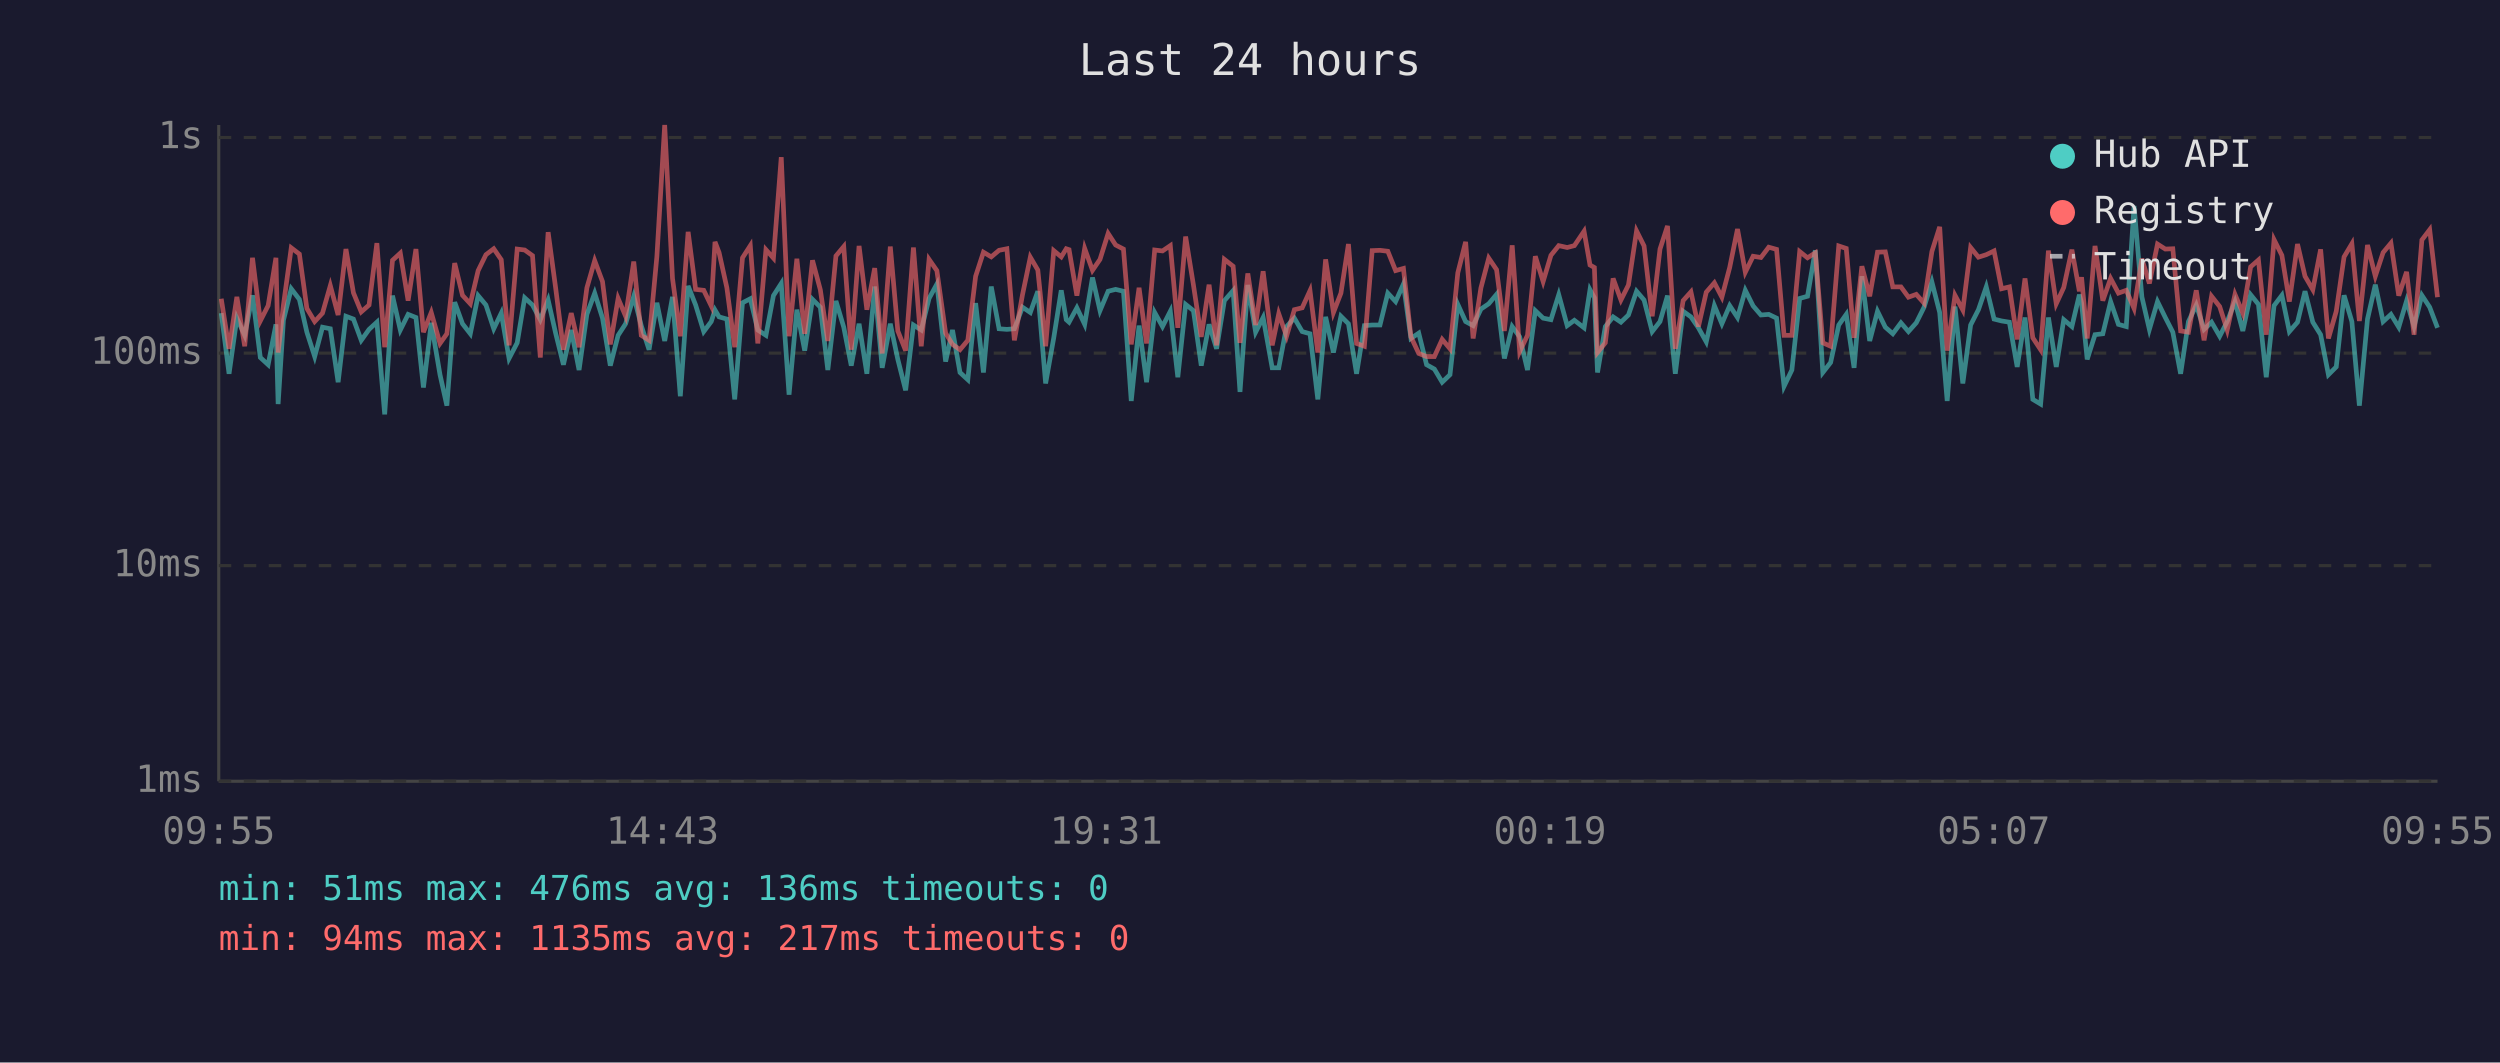
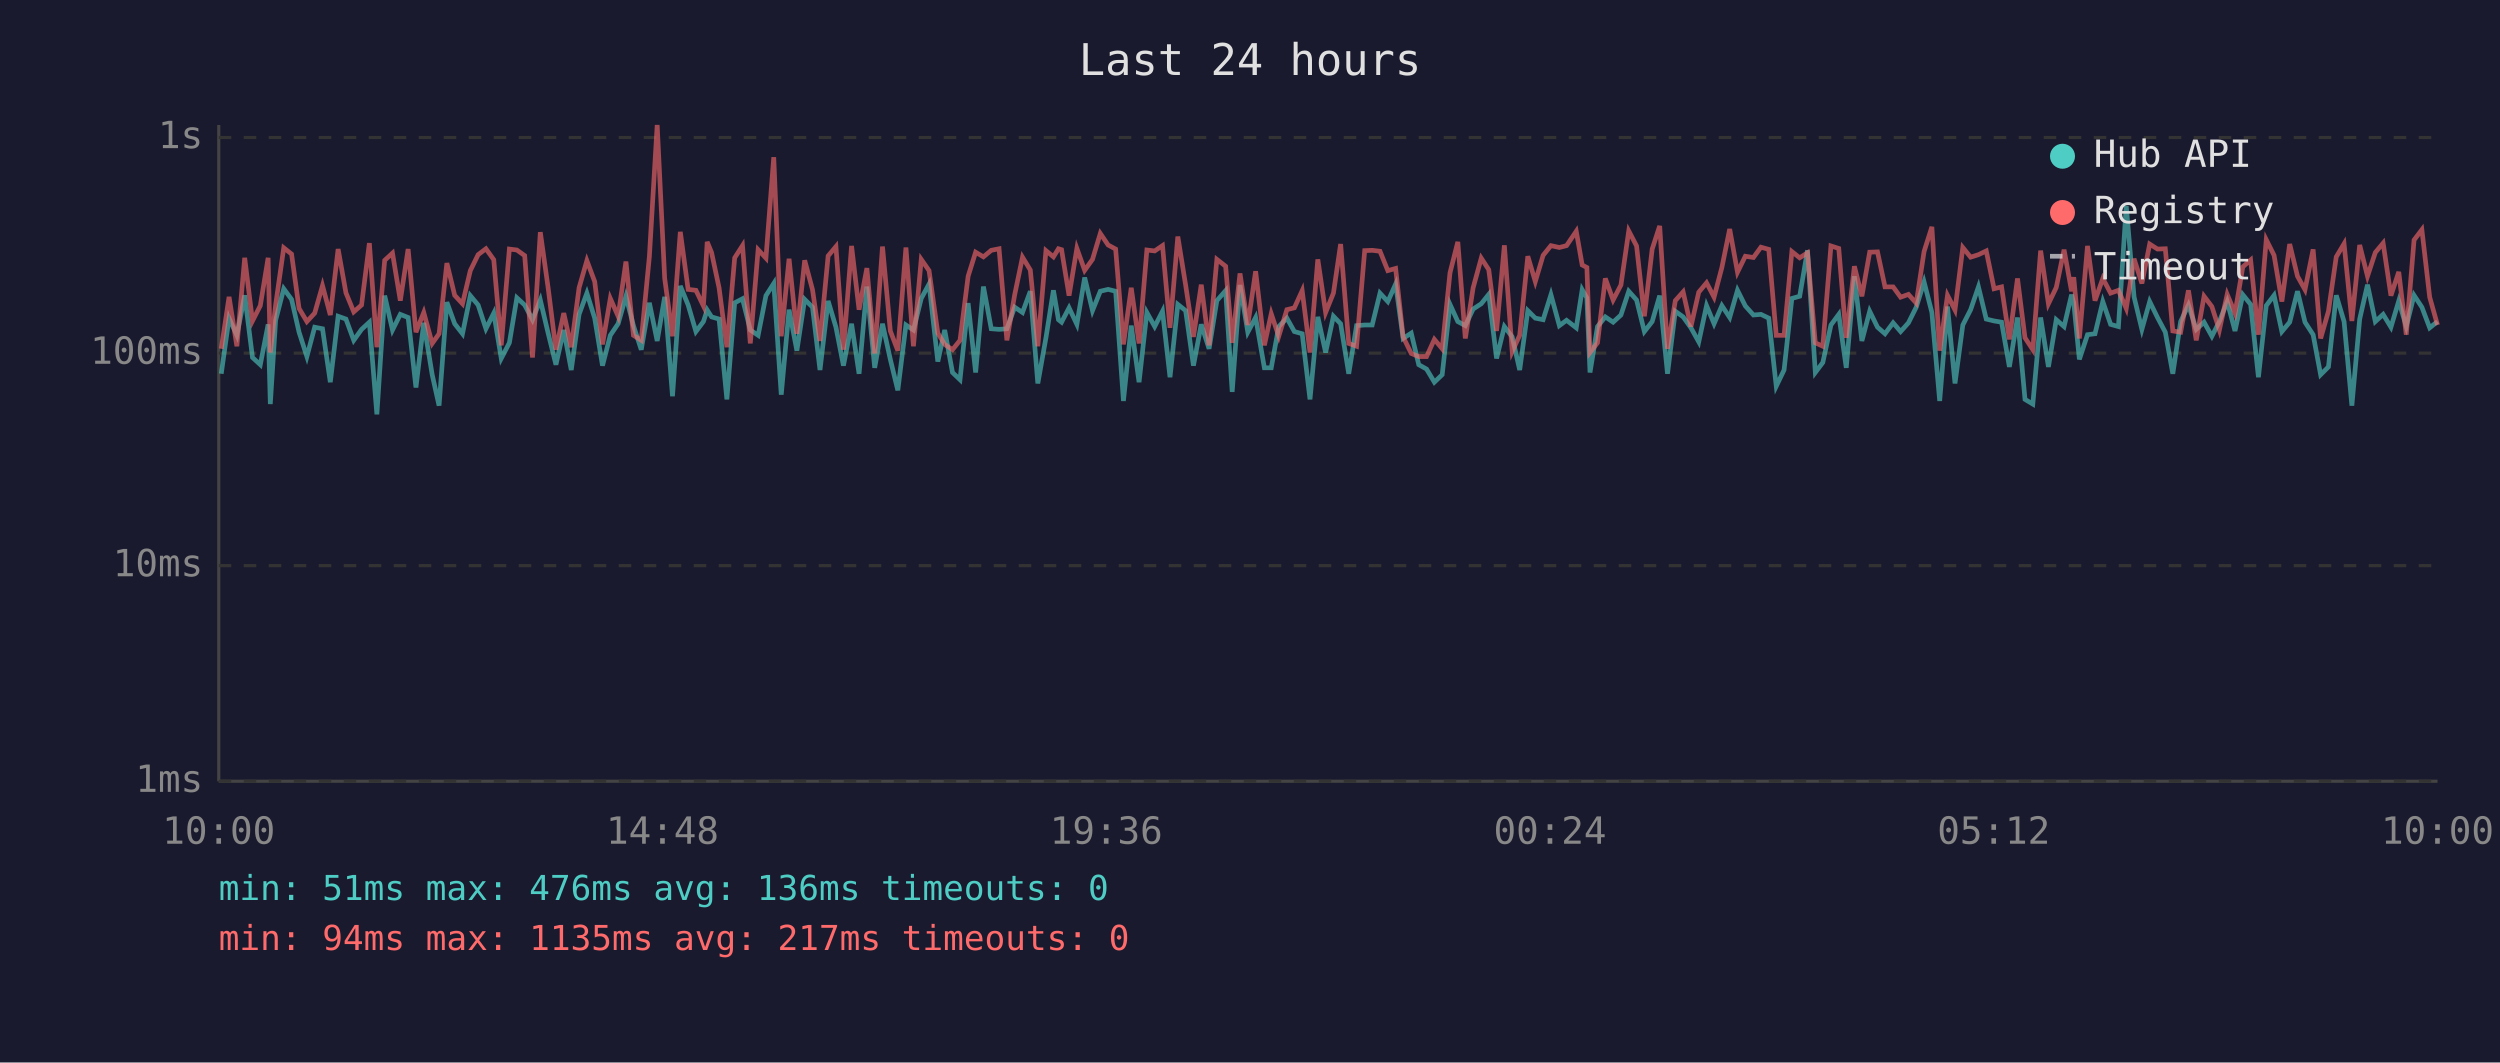
<svg xmlns="http://www.w3.org/2000/svg" viewBox="0 0 800 340" font-family="monospace" font-size="12">
  <rect width="800" height="340" fill="#1a1a2e" />
  <text x="400" y="24" fill="#e0e0e0" font-size="14" text-anchor="middle">Last 24 hours</text>
  <line x1="70" y1="40" x2="70" y2="250" stroke="#444" stroke-width="1" />
  <line x1="70" y1="250" x2="780" y2="250" stroke="#444" stroke-width="1" />
  <line x1="70" y1="250" x2="780" y2="250" stroke="#333" stroke-width="1" stroke-dasharray="4" />
  <text x="65" y="250" fill="#888" text-anchor="end" dominant-baseline="middle">1ms</text>
  <line x1="70" y1="181" x2="780" y2="181" stroke="#333" stroke-width="1" stroke-dasharray="4" />
  <text x="65" y="181" fill="#888" text-anchor="end" dominant-baseline="middle">10ms</text>
  <line x1="70" y1="113" x2="780" y2="113" stroke="#333" stroke-width="1" stroke-dasharray="4" />
  <text x="65" y="113" fill="#888" text-anchor="end" dominant-baseline="middle">100ms</text>
  <line x1="70" y1="44" x2="780" y2="44" stroke="#333" stroke-width="1" stroke-dasharray="4" />
  <text x="65" y="44" fill="#888" text-anchor="end" dominant-baseline="middle">1s</text>
-   <text x="70" y="270" fill="#888" text-anchor="middle">09:55</text>
-   <text x="212" y="270" fill="#888" text-anchor="middle">14:43</text>
-   <text x="354" y="270" fill="#888" text-anchor="middle">19:31</text>
-   <text x="496" y="270" fill="#888" text-anchor="middle">00:19</text>
-   <text x="638" y="270" fill="#888" text-anchor="middle">05:07</text>
-   <text x="780" y="270" fill="#888" text-anchor="middle">09:55</text>
-   <polyline points="70.8,100.2 73.3,119.6 75.8,101.8 78.3,107.3 80.8,94.5 83.3,114.4 85.8,116.7 88.3,103.8 89.0,129.3 90.7,102.5 93.2,92.4 95.8,95.8 98.2,106.3 100.7,114.1 103.2,104.7 105.7,105.2 108.2,122.3 110.7,101.2 113.1,102.1 115.6,108.9 118.1,105.4 120.6,103.1 123.1,132.6 125.6,94.6 128.1,105.6 130.6,100.6 133.1,101.6 135.5,124.0 138.0,103.3 140.8,119.9 143.0,129.8 145.5,96.7 148.0,103.6 150.5,106.8 153.0,94.6 155.5,97.6 158.0,105.2 160.4,100.2 162.9,114.7 165.5,109.7 167.9,95.3 170.4,97.6 172.9,102.3 175.4,96.0 177.8,106.6 180.3,116.7 182.8,105.6 185.3,118.4 187.8,100.6 190.3,93.8 192.8,101.8 195.3,117.0 197.8,107.3 200.2,103.6 202.8,94.8 205.2,104.2 207.7,111.9 210.2,96.9 212.7,109.1 215.2,95.0 217.7,126.8 220.2,91.5 222.6,97.6 225.2,106.1 227.6,102.9 228.8,99.2 230.1,101.4 232.6,102.1 235.1,127.8 237.6,96.9 240.1,95.6 242.5,105.6 245.1,107.3 247.5,94.6 250.0,90.7 252.5,126.3 255.0,99.1 257.5,112.2 260.0,95.8 262.5,98.3 264.9,118.4 267.5,96.3 270.0,104.7 272.4,117.0 274.9,103.6 277.4,119.6 279.9,91.7 282.3,117.7 284.9,103.6 287.3,115.0 289.8,124.9 292.3,104.0 294.8,105.6 297.3,95.5 299.8,90.9 302.6,115.7 304.8,105.6 307.2,119.2 309.7,121.5 312.2,97.0 314.7,119.2 317.2,91.7 319.7,105.2 322.2,105.4 324.6,105.2 327.2,98.3 329.7,100.0 332.1,93.2 334.6,122.7 337.2,108.1 339.6,92.9 341.2,102.3 342.1,103.1 344.6,98.5 347.1,103.8 349.6,88.8 352.0,99.4 354.6,93.2 357.0,92.6 359.5,93.2 362.0,128.3 364.5,104.2 366.9,122.3 369.5,100.0 372.0,104.5 374.5,99.6 376.9,120.7 379.4,97.4 381.9,99.4 384.4,117.0 386.9,103.8 389.3,111.6 391.8,96.2 394.6,93.0 396.8,125.4 399.3,91.2 401.8,106.3 404.2,101.6 407.1,117.7 409.2,117.7 411.7,104.5 414.2,101.8 416.7,106.1 419.2,106.8 421.7,127.8 424.2,101.4 426.7,112.8 429.1,101.2 431.5,103.6 434.1,119.6 436.6,104.2 439.1,104.0 441.6,104.0 444.1,93.8 446.6,96.5 449.1,90.9 451.5,108.3 454.0,106.6 456.5,116.7 459.0,118.1 461.5,122.3 464.0,119.9 466.5,97.4 469.0,102.9 471.4,104.2 473.9,98.9 476.4,97.2 478.9,94.2 481.4,114.7 483.9,104.5 486.3,107.8 488.8,118.4 491.3,99.4 493.8,101.8 496.3,102.3 498.8,94.3 501.5,104.2 503.8,102.5 506.9,104.9 508.8,92.7 510.2,95.3 511.2,119.2 513.7,104.5 516.2,101.4 518.7,103.1 521.1,100.8 523.7,93.2 526.1,96.0 528.7,106.1 531.2,102.9 533.6,94.6 536.1,119.6 538.6,99.6 541.1,101.4 543.5,104.9 546.0,109.4 548.6,97.8 551.0,103.6 553.5,97.8 556.0,101.6 558.5,92.9 561.0,97.9 563.5,100.8 566.0,100.6 568.5,101.8 570.9,123.6 573.4,118.4 575.9,95.5 578.4,94.8 580.9,80.1 583.3,119.2 585.8,116.0 588.4,104.0 590.8,100.6 593.3,117.7 595.8,88.4 598.3,109.1 600.8,99.6 603.3,104.7 605.7,106.8 608.3,103.3 610.7,106.1 613.2,103.3 615.7,98.3 618.2,90.2 620.7,100.0 623.1,128.3 625.6,98.1 628.1,122.7 630.6,104.0 633.1,99.1 635.6,91.8 638.1,102.1 640.5,102.7 643.0,103.1 645.5,117.4 648.0,101.6 650.5,127.8 653.0,129.3 655.5,101.6 658.0,117.4 660.4,102.3 663.0,104.5 665.4,94.3 666.1,96.9 667.9,115.0 670.4,107.1 672.9,106.8 675.4,96.5 677.9,103.8 680.4,104.5 682.9,65.9 685.4,95.0 687.8,105.4 690.4,96.5 692.9,101.6 695.3,106.3 697.8,119.6 700.3,102.9 702.8,97.6 705.3,105.4 707.7,103.1 710.3,107.6 712.7,102.9 715.2,96.5 717.7,105.9 720.2,94.3 722.7,97.4 725.2,120.7 727.7,97.8 730.2,94.5 732.6,106.1 735.2,103.1 737.6,93.2 740.1,103.1 742.6,107.1 745.1,119.9 747.6,117.4 750.1,94.5 752.6,102.9 755.0,129.8 757.6,102.1 760.1,91.1 762.6,102.9 765.1,100.6 767.6,104.7 770.1,96.3 772.5,104.5 775.0,94.5 777.5,98.3 780.0,104.9" fill="none" stroke="#4ecdc4" stroke-width="1.5" opacity="0.6" />
-   <polyline points="70.8,95.6 73.3,111.6 75.8,95.0 78.3,110.8 80.8,82.5 83.3,102.7 85.8,97.8 88.3,82.5 89.0,112.8 90.7,97.6 93.2,79.3 95.8,81.3 98.2,98.7 100.7,102.9 103.2,100.2 105.7,91.4 108.2,100.8 110.7,79.7 113.1,93.7 115.6,99.8 118.1,97.6 120.6,77.8 123.1,111.1 125.6,83.3 128.1,81.0 130.6,96.2 133.1,79.7 135.5,106.3 138.0,100.0 140.8,109.9 143.0,106.8 145.5,84.2 148.0,94.5 150.5,97.2 153.0,86.6 155.5,81.5 158.0,79.6 160.4,83.1 162.9,110.5 165.5,79.7 167.9,80.0 170.4,81.8 172.9,114.4 175.4,74.3 177.8,92.1 180.3,111.9 182.8,100.2 185.3,111.1 187.8,92.1 190.3,83.4 192.8,90.1 195.3,110.2 197.8,95.5 200.2,101.2 202.8,83.7 205.2,107.3 207.7,108.9 210.2,82.1 212.7,40.0 215.2,89.1 217.7,107.6 220.2,74.2 222.6,92.6 225.2,92.9 227.6,97.9 228.8,77.4 230.1,80.8 232.6,92.1 235.1,111.1 237.6,82.5 240.1,78.6 242.5,109.9 245.1,79.9 247.5,82.6 250.0,50.3 252.5,107.6 255.0,82.8 257.5,106.8 260.0,83.3 262.5,92.7 264.9,109.1 267.5,81.9 270.0,78.9 272.4,111.9 274.9,78.7 277.4,99.1 279.9,85.8 282.3,113.1 284.9,78.9 287.3,105.9 289.8,112.2 292.3,79.2 294.8,110.8 297.3,83.0 299.8,86.6 302.6,106.6 304.8,110.2 307.2,111.9 309.7,108.9 312.2,88.4 314.7,80.7 317.2,82.2 319.7,80.1 322.2,79.6 324.6,108.9 327.2,94.3 329.7,82.3 332.1,86.4 334.6,110.8 337.2,80.2 339.6,82.2 341.2,79.6 342.1,79.9 344.6,94.6 347.1,79.5 349.6,86.5 352.0,83.0 354.6,74.7 357.0,78.4 359.5,79.7 362.0,110.2 364.5,92.1 366.9,109.9 369.5,80.0 372.0,80.3 374.5,78.6 376.9,104.9 379.4,75.7 381.9,91.2 384.4,107.8 386.9,91.1 389.3,110.5 391.8,83.0 394.6,85.2 396.8,109.7 399.3,87.5 401.8,104.0 404.2,86.8 407.1,110.5 409.2,100.4 411.7,107.6 414.2,99.1 416.7,98.5 419.2,93.0 421.7,112.8 424.2,83.0 426.7,100.0 429.1,93.8 431.5,78.1 434.1,109.9 436.6,110.8 439.1,80.2 441.6,80.1 444.1,80.4 446.6,86.6 449.1,85.9 451.5,107.8 454.0,113.1 456.5,114.1 459.0,114.1 461.5,108.6 464.0,111.6 466.5,87.3 469.0,77.4 471.4,108.3 473.9,92.1 476.4,82.6 478.9,86.3 481.4,105.9 483.9,78.5 486.3,112.5 488.8,107.3 491.3,82.0 493.8,90.1 496.3,81.7 498.8,78.6 501.5,79.2 503.8,78.6 506.9,74.0 508.8,84.8 510.2,85.6 511.2,112.8 513.7,109.7 516.2,89.1 518.7,96.0 521.1,91.2 523.7,73.9 526.1,78.7 528.7,101.2 531.2,79.7 533.6,72.3 536.1,111.6 538.6,96.2 541.1,93.4 543.5,104.5 546.0,93.5 548.6,90.5 551.0,95.1 553.5,85.6 556.0,73.3 558.5,87.1 561.0,82.0 563.5,82.4 566.0,79.1 568.5,79.8 570.9,107.3 573.4,107.3 575.9,80.5 578.4,82.5 580.9,80.9 583.3,109.7 585.8,110.8 588.4,78.7 590.8,79.5 593.3,108.1 595.8,85.2 598.3,94.8 600.8,80.7 603.3,80.6 605.7,91.8 608.3,91.8 610.7,95.1 613.2,94.2 615.7,97.0 618.2,80.5 620.7,72.6 623.1,112.2 625.6,94.5 628.1,99.2 630.6,79.2 633.1,82.3 635.6,81.5 638.1,80.3 640.5,92.4 643.0,91.8 645.5,108.6 648.0,89.1 650.5,108.1 653.0,111.9 655.5,80.2 658.0,97.2 660.4,92.0 663.0,79.9 665.4,93.2 666.1,88.7 667.9,108.3 670.4,78.7 672.9,96.2 675.4,89.1 677.9,93.8 680.4,92.9 682.9,98.7 685.4,82.8 687.8,90.7 690.4,78.1 692.9,79.7 695.3,79.6 697.8,105.9 700.3,106.3 702.8,92.9 705.3,108.9 707.7,94.8 710.3,98.1 712.7,105.6 715.2,94.2 717.7,100.2 720.2,85.4 722.7,83.2 725.2,107.1 727.7,76.7 730.2,81.7 732.6,96.5 735.2,78.1 737.6,88.4 740.1,92.7 742.6,79.8 745.1,108.3 747.6,99.6 750.1,82.2 752.6,78.0 755.0,102.7 757.6,78.4 760.1,88.4 762.6,80.8 765.1,77.8 767.6,94.6 770.1,87.0 772.5,107.1 775.0,76.8 777.5,73.5 780.0,95.1" fill="none" stroke="#ff6b6b" stroke-width="1.5" opacity="0.6" />
+   <text x="70" y="270" fill="#888" text-anchor="middle">10:00</text>
+   <text x="212" y="270" fill="#888" text-anchor="middle">14:48</text>
+   <text x="354" y="270" fill="#888" text-anchor="middle">19:36</text>
+   <text x="496" y="270" fill="#888" text-anchor="middle">00:24</text>
+   <text x="638" y="270" fill="#888" text-anchor="middle">05:12</text>
+   <text x="780" y="270" fill="#888" text-anchor="middle">10:00</text>
+   <polyline points="70.8,119.6 73.3,101.8 75.8,107.3 78.3,94.5 80.8,114.4 83.3,116.7 85.8,103.8 86.5,129.3 88.2,102.5 90.8,92.4 93.3,95.8 95.7,106.3 98.2,114.1 100.7,104.7 103.2,105.2 105.7,122.3 108.2,101.2 110.7,102.1 113.2,108.9 115.7,105.4 118.2,103.1 120.6,132.6 123.1,94.6 125.6,105.6 128.1,100.6 130.6,101.6 133.1,124.0 135.6,103.3 138.3,119.9 140.5,129.8 143.0,96.7 145.5,103.6 148.0,106.8 150.5,94.6 153.0,97.6 155.5,105.2 158.0,100.2 160.4,114.7 163.0,109.7 165.4,95.3 167.9,97.6 170.4,102.3 172.9,96.0 175.4,106.6 177.9,116.7 180.4,105.6 182.8,118.4 185.3,100.6 187.8,93.8 190.3,101.8 192.8,117.0 195.3,107.3 197.8,103.6 200.3,94.8 202.7,104.2 205.2,111.9 207.8,96.9 210.3,109.1 212.7,95.0 215.2,126.8 217.7,91.5 220.2,97.6 222.7,106.1 225.1,102.9 226.3,99.2 227.7,101.4 230.1,102.1 232.6,127.8 235.1,96.9 237.6,95.6 240.1,105.6 242.6,107.3 245.1,94.6 247.6,90.7 250.0,126.3 252.5,99.1 255.0,112.2 257.5,95.8 260.0,98.3 262.4,118.4 265.0,96.3 267.5,104.7 269.9,117.0 272.5,103.6 274.9,119.6 277.4,91.7 279.9,117.7 282.4,103.6 284.9,115.0 287.3,124.9 289.9,104.0 292.3,105.6 294.8,95.5 297.3,90.9 300.1,115.7 302.3,105.6 304.8,119.2 307.2,121.5 309.8,97.0 312.2,119.2 314.7,91.7 317.2,105.2 319.7,105.4 322.2,105.2 324.7,98.3 327.2,100.0 329.7,93.2 332.1,122.7 334.7,108.1 337.1,92.9 338.7,102.3 339.7,103.1 342.1,98.5 344.6,103.8 347.1,88.8 349.6,99.4 352.1,93.2 354.6,92.6 357.0,93.2 359.5,128.3 362.0,104.2 364.5,122.3 367.0,100.0 369.5,104.5 372.0,99.6 374.4,120.7 376.9,97.4 379.4,99.4 381.9,117.0 384.4,103.8 386.9,111.6 389.4,96.2 392.2,93.0 394.3,125.4 396.8,91.2 399.3,106.3 401.8,101.6 404.6,117.7 406.8,117.7 409.2,104.5 411.8,101.8 414.2,106.1 416.7,106.8 419.2,127.8 421.7,101.4 424.2,112.8 426.7,101.2 429.0,103.6 431.6,119.6 434.1,104.2 436.7,104.0 439.1,104.0 441.6,93.8 444.1,96.5 446.6,90.9 449.0,108.3 451.6,106.6 454.0,116.7 456.5,118.1 459.0,122.3 461.5,119.9 464.0,97.4 466.5,102.9 468.9,104.2 471.4,98.9 474.0,97.2 476.4,94.2 478.9,114.7 481.4,104.5 483.9,107.8 486.3,118.4 488.9,99.4 491.3,101.8 493.8,102.3 496.3,94.3 499.0,104.2 501.3,102.5 504.4,104.9 506.3,92.7 507.8,95.3 508.8,119.2 511.2,104.5 513.7,101.4 516.2,103.1 518.7,100.8 521.2,93.2 523.7,96.0 526.2,106.1 528.7,102.9 531.1,94.6 533.6,119.6 536.1,99.6 538.6,101.4 541.1,104.9 543.6,109.4 546.1,97.8 548.5,103.6 551.0,97.8 553.5,101.6 556.0,92.9 558.5,97.9 561.1,100.8 563.5,100.6 566.0,101.8 568.4,123.6 570.9,118.4 573.4,95.5 575.9,94.8 578.4,80.1 580.9,119.2 583.3,116.0 585.9,104.0 588.4,100.6 590.8,117.7 593.4,88.4 595.8,109.1 598.3,99.6 600.8,104.7 603.2,106.8 605.8,103.3 608.2,106.1 610.7,103.3 613.2,98.3 615.7,90.2 618.2,100.0 620.7,128.3 623.2,98.1 625.6,122.7 628.1,104.0 630.6,99.1 633.1,91.8 635.6,102.1 638.1,102.7 640.5,103.1 643.0,117.4 645.6,101.6 648.0,127.8 650.5,129.3 653.0,101.6 655.5,117.4 658.0,102.3 660.5,104.5 662.9,94.3 663.6,96.9 665.4,115.0 668.0,107.1 670.4,106.8 672.9,96.5 675.4,103.8 677.9,104.5 680.4,65.9 682.9,95.0 685.4,105.4 687.9,96.5 690.4,101.6 692.9,106.3 695.3,119.6 697.8,102.9 700.3,97.6 702.8,105.4 705.3,103.1 707.8,107.6 710.2,102.9 712.7,96.5 715.2,105.9 717.7,94.3 720.2,97.4 722.7,120.7 725.2,97.8 727.7,94.5 730.2,106.1 732.7,103.1 735.2,93.2 737.6,103.1 740.2,107.1 742.6,119.9 745.1,117.4 747.6,94.5 750.1,102.9 752.6,129.8 755.1,102.1 757.6,91.1 760.1,102.9 762.6,100.6 765.1,104.7 767.6,96.3 770.0,104.5 772.5,94.5 775.0,98.3 777.5,104.9 780.0,102.9" fill="none" stroke="#4ecdc4" stroke-width="1.5" opacity="0.6" />
+   <polyline points="70.8,111.6 73.3,95.0 75.8,110.8 78.3,82.5 80.8,102.7 83.3,97.8 85.8,82.5 86.5,112.8 88.2,97.6 90.8,79.3 93.3,81.3 95.7,98.7 98.2,102.9 100.7,100.2 103.2,91.4 105.7,100.8 108.2,79.7 110.7,93.7 113.2,99.8 115.7,97.6 118.2,77.8 120.6,111.1 123.1,83.3 125.6,81.0 128.1,96.2 130.6,79.7 133.1,106.3 135.6,100.0 138.3,109.9 140.5,106.8 143.0,84.2 145.5,94.5 148.0,97.2 150.5,86.6 153.0,81.5 155.5,79.6 158.0,83.1 160.4,110.5 163.0,79.7 165.4,80.0 167.9,81.8 170.4,114.4 172.9,74.3 175.4,92.1 177.9,111.9 180.4,100.2 182.8,111.1 185.3,92.1 187.8,83.4 190.3,90.1 192.8,110.2 195.3,95.5 197.8,101.2 200.3,83.7 202.7,107.3 205.2,108.9 207.8,82.1 210.3,40.0 212.7,89.1 215.2,107.6 217.7,74.2 220.2,92.6 222.7,92.9 225.1,97.9 226.3,77.4 227.7,80.8 230.1,92.1 232.6,111.1 235.1,82.5 237.6,78.6 240.1,109.9 242.6,79.9 245.1,82.6 247.6,50.3 250.0,107.6 252.5,82.8 255.0,106.8 257.5,83.3 260.0,92.7 262.4,109.1 265.0,81.9 267.5,78.9 269.9,111.9 272.5,78.7 274.9,99.1 277.4,85.8 279.9,113.1 282.4,78.9 284.9,105.9 287.3,112.2 289.9,79.2 292.3,110.8 294.8,83.0 297.3,86.6 300.1,106.6 302.3,110.2 304.8,111.9 307.2,108.9 309.8,88.4 312.2,80.7 314.7,82.2 317.2,80.1 319.7,79.6 322.2,108.9 324.7,94.3 327.2,82.3 329.7,86.4 332.1,110.8 334.7,80.2 337.1,82.2 338.7,79.6 339.7,79.9 342.1,94.6 344.6,79.5 347.1,86.5 349.6,83.0 352.1,74.7 354.6,78.4 357.0,79.7 359.5,110.2 362.0,92.1 364.5,109.9 367.0,80.0 369.5,80.3 372.0,78.6 374.4,104.9 376.9,75.7 379.4,91.2 381.9,107.8 384.4,91.1 386.9,110.5 389.4,83.0 392.2,85.2 394.3,109.7 396.8,87.5 399.3,104.0 401.8,86.8 404.6,110.5 406.8,100.4 409.2,107.6 411.8,99.1 414.2,98.5 416.7,93.0 419.2,112.8 421.7,83.0 424.2,100.0 426.7,93.8 429.0,78.1 431.6,109.9 434.1,110.8 436.7,80.2 439.1,80.1 441.6,80.4 444.1,86.6 446.6,85.9 449.0,107.8 451.6,113.1 454.0,114.1 456.5,114.1 459.0,108.6 461.5,111.6 464.0,87.3 466.5,77.4 468.9,108.3 471.4,92.1 474.0,82.6 476.4,86.3 478.9,105.9 481.4,78.5 483.9,112.5 486.3,107.3 488.9,82.0 491.3,90.1 493.8,81.7 496.3,78.6 499.0,79.2 501.3,78.6 504.4,74.0 506.3,84.8 507.8,85.6 508.8,112.8 511.2,109.7 513.7,89.1 516.2,96.0 518.7,91.2 521.2,73.9 523.7,78.7 526.2,101.2 528.7,79.7 531.1,72.3 533.6,111.6 536.1,96.2 538.6,93.4 541.1,104.5 543.6,93.5 546.1,90.5 548.5,95.1 551.0,85.6 553.5,73.3 556.0,87.1 558.5,82.0 561.1,82.4 563.5,79.1 566.0,79.8 568.4,107.3 570.9,107.3 573.4,80.5 575.9,82.5 578.4,80.9 580.9,109.7 583.3,110.8 585.9,78.7 588.4,79.5 590.8,108.1 593.4,85.2 595.8,94.8 598.3,80.7 600.8,80.6 603.2,91.8 605.8,91.8 608.2,95.1 610.7,94.2 613.2,97.0 615.7,80.5 618.2,72.6 620.7,112.2 623.2,94.5 625.6,99.2 628.1,79.2 630.6,82.3 633.1,81.5 635.6,80.3 638.1,92.4 640.5,91.8 643.0,108.6 645.6,89.1 648.0,108.1 650.5,111.9 653.0,80.2 655.5,97.2 658.0,92.0 660.5,79.9 662.9,93.2 663.6,88.7 665.4,108.3 668.0,78.7 670.4,96.2 672.9,89.1 675.4,93.8 677.9,92.9 680.4,98.7 682.9,82.8 685.4,90.7 687.9,78.1 690.4,79.7 692.9,79.6 695.3,105.9 697.8,106.3 700.3,92.9 702.8,108.9 705.3,94.8 707.8,98.1 710.2,105.6 712.7,94.2 715.2,100.2 717.7,85.4 720.2,83.2 722.7,107.1 725.2,76.7 727.7,81.7 730.2,96.5 732.7,78.1 735.2,88.4 737.6,92.7 740.2,79.8 742.6,108.3 745.1,99.6 747.6,82.2 750.1,78.0 752.6,102.7 755.1,78.4 757.6,88.4 760.1,80.8 762.6,77.8 765.1,94.6 767.6,87.0 770.0,107.1 772.5,76.8 775.0,73.5 777.5,95.1 780.0,104.0" fill="none" stroke="#ff6b6b" stroke-width="1.5" opacity="0.6" />
  <circle cx="660" cy="50" r="4" fill="#4ecdc4" />
  <text x="670" y="50" fill="#e0e0e0" dominant-baseline="middle">Hub API</text>
  <circle cx="660" cy="68" r="4" fill="#ff6b6b" />
  <text x="670" y="68" fill="#e0e0e0" dominant-baseline="middle">Registry</text>
  <line x1="656" y1="82" x2="664" y2="82" stroke="#e0e0e0" stroke-width="1.5" stroke-dasharray="4,3" opacity="0.7" />
  <text x="670" y="86" fill="#e0e0e0" dominant-baseline="middle">Timeout</text>
  <text x="70" y="288" fill="#4ecdc4" font-size="11">min: 51ms  max: 476ms  avg: 136ms  timeouts: 0</text>
  <text x="70" y="304" fill="#ff6b6b" font-size="11">min: 94ms  max: 1135ms  avg: 217ms  timeouts: 0</text>
</svg>
